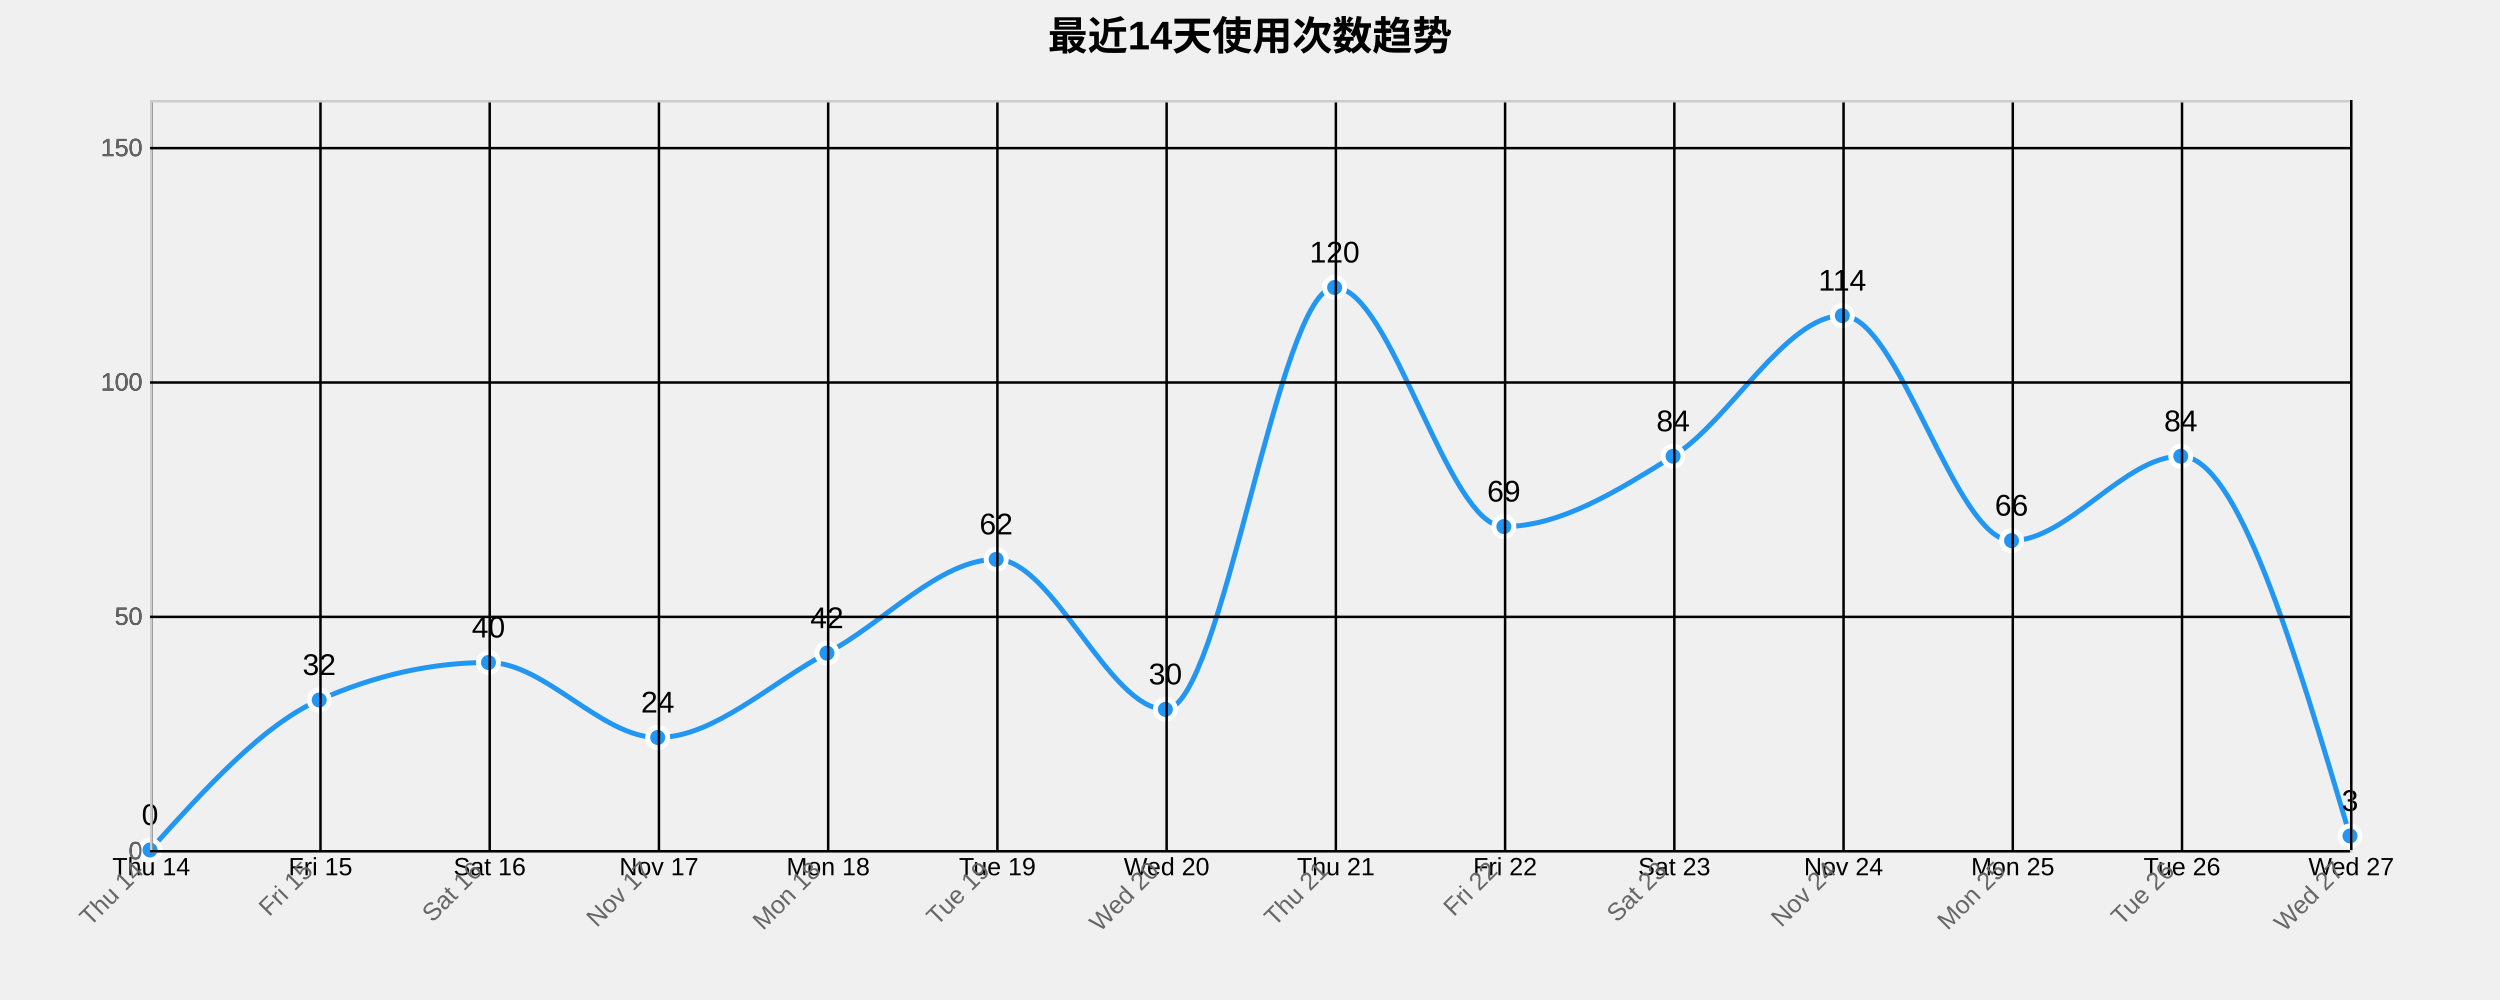
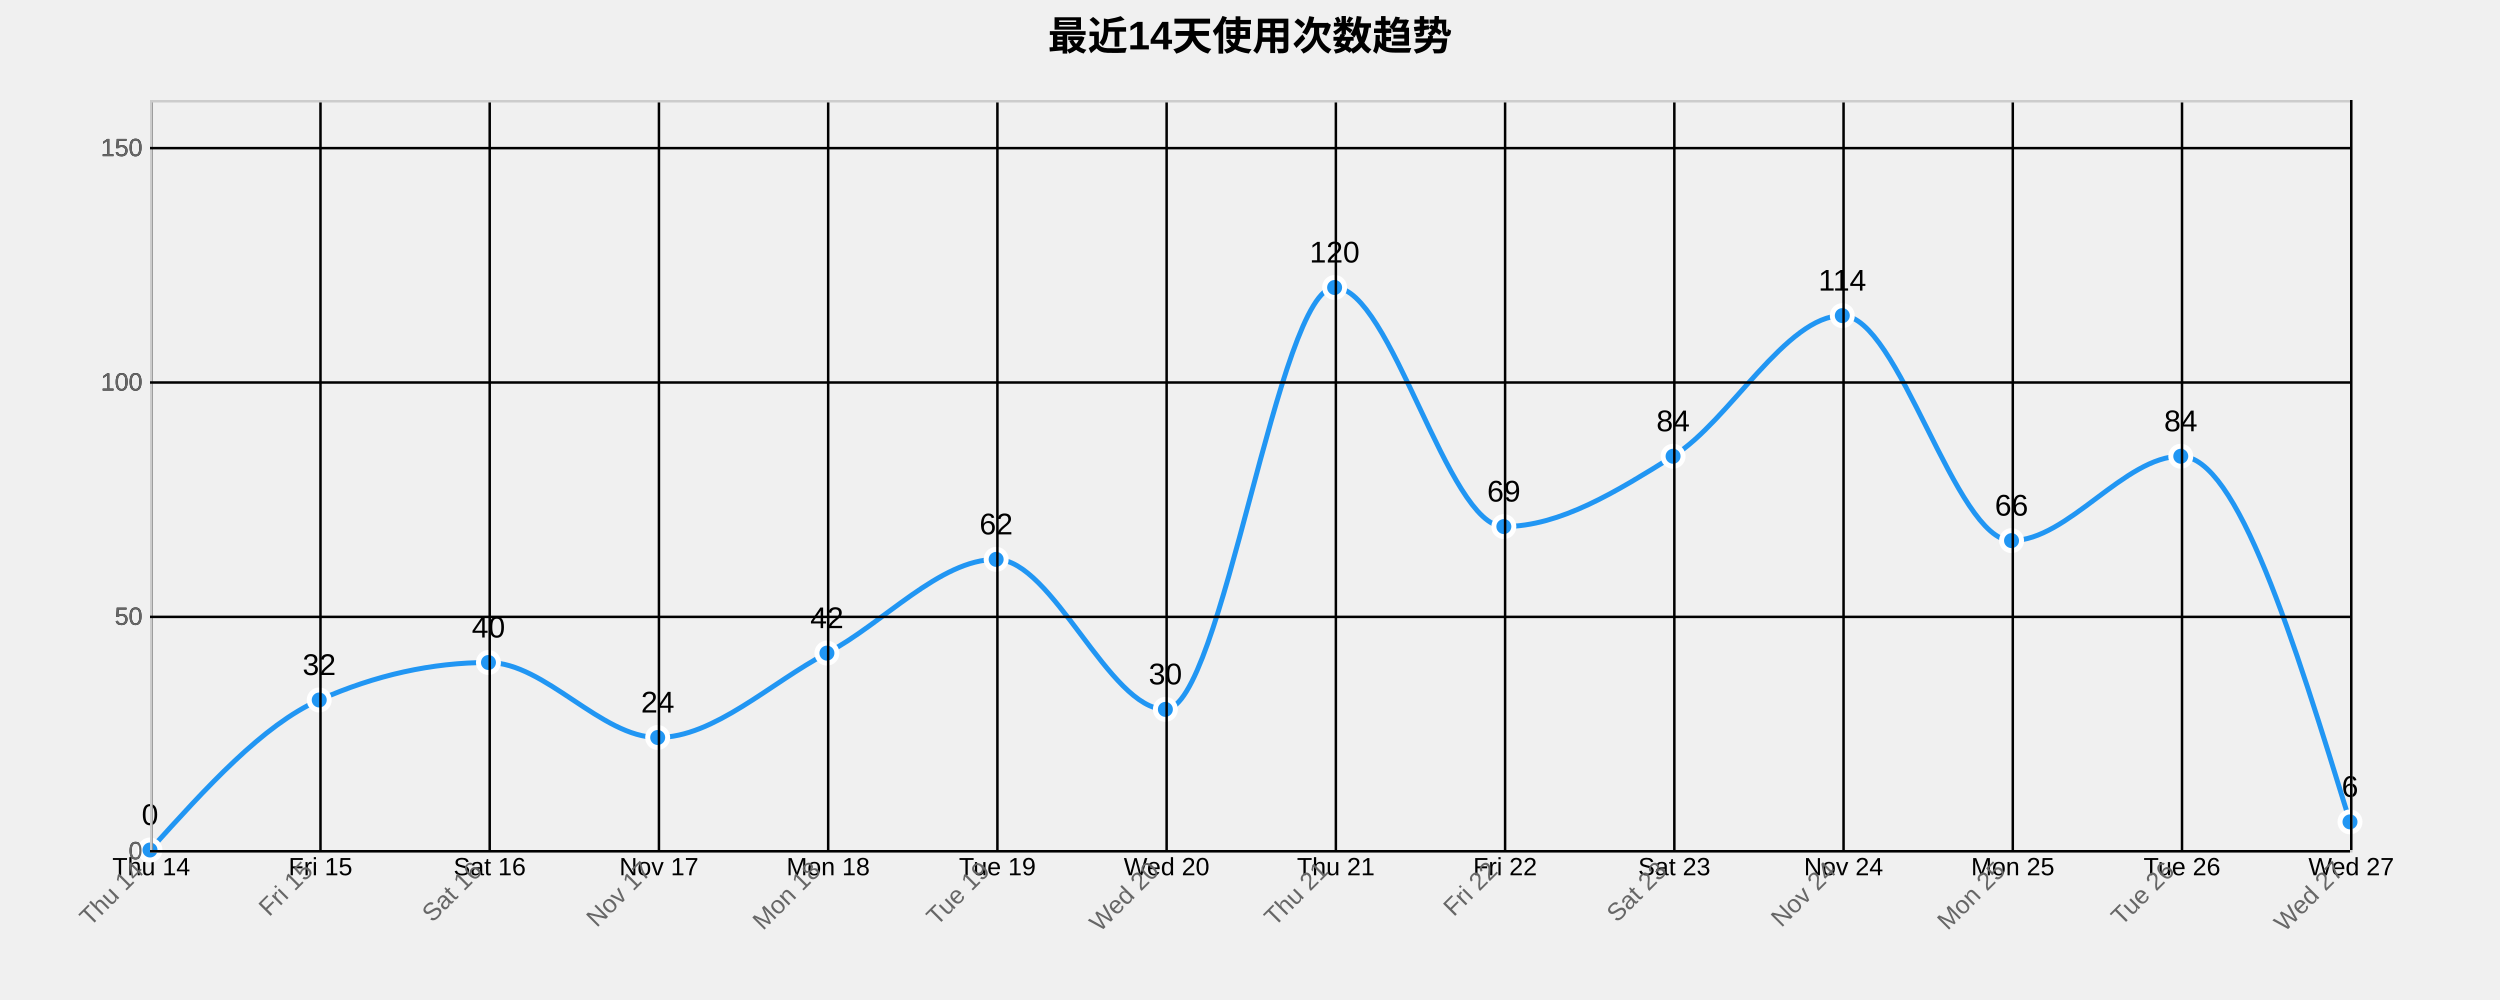
<svg xmlns="http://www.w3.org/2000/svg" width="1000" height="400">
  <g transform="translate(60,40)">
    <text x="440" y="-20" text-anchor="middle" style="font-size: 16px; font-weight: bold;">最近14天使用次数趋势</text>
    <g class="grid" transform="translate(0,300)" fill="none" font-size="10" font-family="sans-serif" text-anchor="middle">
      <path class="domain" stroke="currentColor" d="M0.5,-300V0.5H880.5V-300" />
      <g class="tick" opacity="1" transform="translate(0.5,0)">
        <line stroke="currentColor" y2="-300" />
        <text fill="currentColor" y="3" dy="0.71em">Thu 14</text>
      </g>
      <g class="tick" opacity="1" transform="translate(68.19231,0)">
        <line stroke="currentColor" y2="-300" />
        <text fill="currentColor" y="3" dy="0.71em">Fri 15</text>
      </g>
      <g class="tick" opacity="1" transform="translate(135.8846,0)">
        <line stroke="currentColor" y2="-300" />
        <text fill="currentColor" y="3" dy="0.71em">Sat 16</text>
      </g>
      <g class="tick" opacity="1" transform="translate(203.5769,0)">
        <line stroke="currentColor" y2="-300" />
        <text fill="currentColor" y="3" dy="0.71em">Nov 17</text>
      </g>
      <g class="tick" opacity="1" transform="translate(271.2692,0)">
        <line stroke="currentColor" y2="-300" />
        <text fill="currentColor" y="3" dy="0.71em">Mon 18</text>
      </g>
      <g class="tick" opacity="1" transform="translate(338.9615,0)">
        <line stroke="currentColor" y2="-300" />
        <text fill="currentColor" y="3" dy="0.71em">Tue 19</text>
      </g>
      <g class="tick" opacity="1" transform="translate(406.6538,0)">
        <line stroke="currentColor" y2="-300" />
        <text fill="currentColor" y="3" dy="0.71em">Wed 20</text>
      </g>
      <g class="tick" opacity="1" transform="translate(474.3462,0)">
        <line stroke="currentColor" y2="-300" />
        <text fill="currentColor" y="3" dy="0.71em">Thu 21</text>
      </g>
      <g class="tick" opacity="1" transform="translate(542.0385,0)">
        <line stroke="currentColor" y2="-300" />
        <text fill="currentColor" y="3" dy="0.71em">Fri 22</text>
      </g>
      <g class="tick" opacity="1" transform="translate(609.7308,0)">
        <line stroke="currentColor" y2="-300" />
        <text fill="currentColor" y="3" dy="0.71em">Sat 23</text>
      </g>
      <g class="tick" opacity="1" transform="translate(677.4231,0)">
        <line stroke="currentColor" y2="-300" />
        <text fill="currentColor" y="3" dy="0.71em">Nov 24</text>
      </g>
      <g class="tick" opacity="1" transform="translate(745.1154,0)">
        <line stroke="currentColor" y2="-300" />
        <text fill="currentColor" y="3" dy="0.71em">Mon 25</text>
      </g>
      <g class="tick" opacity="1" transform="translate(812.8077,0)">
        <line stroke="currentColor" y2="-300" />
        <text fill="currentColor" y="3" dy="0.71em">Tue 26</text>
      </g>
      <g class="tick" opacity="1" transform="translate(880.5,0)">
        <line stroke="currentColor" y2="-300" />
        <text fill="currentColor" y="3" dy="0.71em">Wed 27</text>
      </g>
    </g>
    <g class="grid" fill="none" font-size="10" font-family="sans-serif" text-anchor="end">
      <path class="domain" stroke="currentColor" d="M880,300.5H0.5V0.5H880" />
      <g class="tick" opacity="1" transform="translate(0,300.5)">
        <line stroke="currentColor" x2="880" />
        <text fill="currentColor" x="-3" dy="0.32em">0</text>
      </g>
      <g class="tick" opacity="1" transform="translate(0,206.75)">
        <line stroke="currentColor" x2="880" />
        <text fill="currentColor" x="-3" dy="0.32em">50</text>
      </g>
      <g class="tick" opacity="1" transform="translate(0,113)">
        <line stroke="currentColor" x2="880" />
        <text fill="currentColor" x="-3" dy="0.32em">100</text>
      </g>
      <g class="tick" opacity="1" transform="translate(0,19.25)">
        <line stroke="currentColor" x2="880" />
        <text fill="currentColor" x="-3" dy="0.32em">150</text>
      </g>
    </g>
-     <path class="area" d="M0,300C22.564,275,45.128,250,67.692,240C90.256,230,112.821,225,135.385,225C157.949,225,180.513,255,203.077,255C225.641,255,248.205,233.125,270.769,221.25C293.333,209.375,315.897,183.75,338.462,183.75C361.026,183.75,383.59,243.75,406.154,243.75C428.718,243.75,451.282,75,473.846,75C496.41,75,518.974,170.625,541.538,170.625C564.103,170.625,586.667,156.562,609.231,142.5C631.795,128.438,654.359,86.25,676.923,86.25C699.487,86.25,722.051,176.25,744.615,176.25C767.179,176.25,789.744,142.5,812.308,142.5C834.872,142.5,857.436,218.438,880,294.375L880,300C857.436,300,834.872,300,812.308,300C789.744,300,767.179,300,744.615,300C722.051,300,699.487,300,676.923,300C654.359,300,631.795,300,609.231,300C586.667,300,564.103,300,541.538,300C518.974,300,496.41,300,473.846,300C451.282,300,428.718,300,406.154,300C383.59,300,361.026,300,338.462,300C315.897,300,293.333,300,270.769,300C248.205,300,225.641,300,203.077,300C180.513,300,157.949,300,135.385,300C112.821,300,90.256,300,67.692,300C45.128,300,22.564,300,0,300Z" style="fill: url(#area-gradient); opacity: 0.3;" />
-     <path class="line" d="M0,300C22.564,275,45.128,250,67.692,240C90.256,230,112.821,225,135.385,225C157.949,225,180.513,255,203.077,255C225.641,255,248.205,233.125,270.769,221.25C293.333,209.375,315.897,183.75,338.462,183.75C361.026,183.75,383.59,243.75,406.154,243.75C428.718,243.75,451.282,75,473.846,75C496.41,75,518.974,170.625,541.538,170.625C564.103,170.625,586.667,156.562,609.231,142.5C631.795,128.438,654.359,86.25,676.923,86.25C699.487,86.25,722.051,176.25,744.615,176.25C767.179,176.25,789.744,142.5,812.308,142.5C834.872,142.5,857.436,218.438,880,294.375" style="fill: none; stroke: #2196F3; stroke-width: 2px;" />
+     <path class="area" d="M0,300C22.564,275,45.128,250,67.692,240C90.256,230,112.821,225,135.385,225C157.949,225,180.513,255,203.077,255C225.641,255,248.205,233.125,270.769,221.25C293.333,209.375,315.897,183.75,338.462,183.75C361.026,183.75,383.59,243.75,406.154,243.75C428.718,243.75,451.282,75,473.846,75C496.41,75,518.974,170.625,541.538,170.625C564.103,170.625,586.667,156.562,609.231,142.5C631.795,128.438,654.359,86.25,676.923,86.25C699.487,86.25,722.051,176.25,744.615,176.25C767.179,176.25,789.744,142.5,812.308,142.5C834.872,142.5,857.436,215.625,880,288.75L880,300C857.436,300,834.872,300,812.308,300C789.744,300,767.179,300,744.615,300C722.051,300,699.487,300,676.923,300C654.359,300,631.795,300,609.231,300C586.667,300,564.103,300,541.538,300C518.974,300,496.41,300,473.846,300C451.282,300,428.718,300,406.154,300C383.59,300,361.026,300,338.462,300C315.897,300,293.333,300,270.769,300C248.205,300,225.641,300,203.077,300C180.513,300,157.949,300,135.385,300C112.821,300,90.256,300,67.692,300C45.128,300,22.564,300,0,300Z" style="fill: url(#area-gradient); opacity: 0.3;" />
+     <path class="line" d="M0,300C22.564,275,45.128,250,67.692,240C90.256,230,112.821,225,135.385,225C157.949,225,180.513,255,203.077,255C225.641,255,248.205,233.125,270.769,221.25C293.333,209.375,315.897,183.75,338.462,183.75C361.026,183.75,383.59,243.75,406.154,243.75C428.718,243.75,451.282,75,473.846,75C496.41,75,518.974,170.625,541.538,170.625C564.103,170.625,586.667,156.562,609.231,142.5C631.795,128.438,654.359,86.25,676.923,86.25C699.487,86.25,722.051,176.25,744.615,176.25C767.179,176.25,789.744,142.5,812.308,142.5C834.872,142.5,857.436,215.625,880,288.75" style="fill: none; stroke: #2196F3; stroke-width: 2px;" />
    <circle class="dot" cx="0" cy="300" r="4" style="fill: #2196F3; stroke: #fff; stroke-width: 2px;" />
    <circle class="dot" cx="67.692" cy="240" r="4" style="fill: #2196F3; stroke: #fff; stroke-width: 2px;" />
    <circle class="dot" cx="135.385" cy="225" r="4" style="fill: #2196F3; stroke: #fff; stroke-width: 2px;" />
    <circle class="dot" cx="203.077" cy="255" r="4" style="fill: #2196F3; stroke: #fff; stroke-width: 2px;" />
    <circle class="dot" cx="270.769" cy="221.25" r="4" style="fill: #2196F3; stroke: #fff; stroke-width: 2px;" />
    <circle class="dot" cx="338.462" cy="183.75" r="4" style="fill: #2196F3; stroke: #fff; stroke-width: 2px;" />
    <circle class="dot" cx="406.154" cy="243.75" r="4" style="fill: #2196F3; stroke: #fff; stroke-width: 2px;" />
    <circle class="dot" cx="473.846" cy="75" r="4" style="fill: #2196F3; stroke: #fff; stroke-width: 2px;" />
    <circle class="dot" cx="541.538" cy="170.625" r="4" style="fill: #2196F3; stroke: #fff; stroke-width: 2px;" />
    <circle class="dot" cx="609.231" cy="142.5" r="4" style="fill: #2196F3; stroke: #fff; stroke-width: 2px;" />
    <circle class="dot" cx="676.923" cy="86.25" r="4" style="fill: #2196F3; stroke: #fff; stroke-width: 2px;" />
    <circle class="dot" cx="744.615" cy="176.25" r="4" style="fill: #2196F3; stroke: #fff; stroke-width: 2px;" />
    <circle class="dot" cx="812.308" cy="142.5" r="4" style="fill: #2196F3; stroke: #fff; stroke-width: 2px;" />
-     <circle class="dot" cx="880" cy="294.375" r="4" style="fill: #2196F3; stroke: #fff; stroke-width: 2px;" />
+     <circle class="dot" cx="880" cy="288.75" r="4" style="fill: #2196F3; stroke: #fff; stroke-width: 2px;" />
    <text class="label" x="0" y="290" text-anchor="middle" style="font-size: 12px;">0</text>
    <text class="label" x="67.692" y="230" text-anchor="middle" style="font-size: 12px;">32</text>
    <text class="label" x="135.385" y="215" text-anchor="middle" style="font-size: 12px;">40</text>
    <text class="label" x="203.077" y="245" text-anchor="middle" style="font-size: 12px;">24</text>
    <text class="label" x="270.769" y="211.25" text-anchor="middle" style="font-size: 12px;">42</text>
    <text class="label" x="338.462" y="173.75" text-anchor="middle" style="font-size: 12px;">62</text>
    <text class="label" x="406.154" y="233.75" text-anchor="middle" style="font-size: 12px;">30</text>
    <text class="label" x="473.846" y="65" text-anchor="middle" style="font-size: 12px;">120</text>
    <text class="label" x="541.538" y="160.625" text-anchor="middle" style="font-size: 12px;">69</text>
    <text class="label" x="609.231" y="132.5" text-anchor="middle" style="font-size: 12px;">84</text>
    <text class="label" x="676.923" y="76.25" text-anchor="middle" style="font-size: 12px;">114</text>
    <text class="label" x="744.615" y="166.25" text-anchor="middle" style="font-size: 12px;">66</text>
    <text class="label" x="812.308" y="132.5" text-anchor="middle" style="font-size: 12px;">84</text>
-     <text class="label" x="880" y="284.375" text-anchor="middle" style="font-size: 12px;">3</text>
+     <text class="label" x="880" y="278.75" text-anchor="middle" style="font-size: 12px;">6</text>
    <g class="x-axis" transform="translate(0,300)" fill="none" font-size="10" font-family="sans-serif" text-anchor="middle">
      <path class="domain" stroke="currentColor" d="M0.5,-300V0.5H880.5V-300" />
      <g class="tick" opacity="1" transform="translate(0.5,0)">
        <line stroke="currentColor" y2="-300" />
        <text fill="currentColor" y="3" dy=".15em" style="text-anchor: end;" dx="-.8em" transform="rotate(-45)">Thu 14</text>
      </g>
      <g class="tick" opacity="1" transform="translate(68.19231,0)">
        <line stroke="currentColor" y2="-300" />
        <text fill="currentColor" y="3" dy=".15em" style="text-anchor: end;" dx="-.8em" transform="rotate(-45)">Fri 15</text>
      </g>
      <g class="tick" opacity="1" transform="translate(135.8846,0)">
        <line stroke="currentColor" y2="-300" />
        <text fill="currentColor" y="3" dy=".15em" style="text-anchor: end;" dx="-.8em" transform="rotate(-45)">Sat 16</text>
      </g>
      <g class="tick" opacity="1" transform="translate(203.5769,0)">
        <line stroke="currentColor" y2="-300" />
        <text fill="currentColor" y="3" dy=".15em" style="text-anchor: end;" dx="-.8em" transform="rotate(-45)">Nov 17</text>
      </g>
      <g class="tick" opacity="1" transform="translate(271.2692,0)">
        <line stroke="currentColor" y2="-300" />
        <text fill="currentColor" y="3" dy=".15em" style="text-anchor: end;" dx="-.8em" transform="rotate(-45)">Mon 18</text>
      </g>
      <g class="tick" opacity="1" transform="translate(338.9615,0)">
        <line stroke="currentColor" y2="-300" />
        <text fill="currentColor" y="3" dy=".15em" style="text-anchor: end;" dx="-.8em" transform="rotate(-45)">Tue 19</text>
      </g>
      <g class="tick" opacity="1" transform="translate(406.6538,0)">
        <line stroke="currentColor" y2="-300" />
        <text fill="currentColor" y="3" dy=".15em" style="text-anchor: end;" dx="-.8em" transform="rotate(-45)">Wed 20</text>
      </g>
      <g class="tick" opacity="1" transform="translate(474.3462,0)">
        <line stroke="currentColor" y2="-300" />
        <text fill="currentColor" y="3" dy=".15em" style="text-anchor: end;" dx="-.8em" transform="rotate(-45)">Thu 21</text>
      </g>
      <g class="tick" opacity="1" transform="translate(542.0385,0)">
        <line stroke="currentColor" y2="-300" />
        <text fill="currentColor" y="3" dy=".15em" style="text-anchor: end;" dx="-.8em" transform="rotate(-45)">Fri 22</text>
      </g>
      <g class="tick" opacity="1" transform="translate(609.7308,0)">
        <line stroke="currentColor" y2="-300" />
        <text fill="currentColor" y="3" dy=".15em" style="text-anchor: end;" dx="-.8em" transform="rotate(-45)">Sat 23</text>
      </g>
      <g class="tick" opacity="1" transform="translate(677.4231,0)">
        <line stroke="currentColor" y2="-300" />
        <text fill="currentColor" y="3" dy=".15em" style="text-anchor: end;" dx="-.8em" transform="rotate(-45)">Nov 24</text>
      </g>
      <g class="tick" opacity="1" transform="translate(745.1154,0)">
        <line stroke="currentColor" y2="-300" />
        <text fill="currentColor" y="3" dy=".15em" style="text-anchor: end;" dx="-.8em" transform="rotate(-45)">Mon 25</text>
      </g>
      <g class="tick" opacity="1" transform="translate(812.8077,0)">
        <line stroke="currentColor" y2="-300" />
        <text fill="currentColor" y="3" dy=".15em" style="text-anchor: end;" dx="-.8em" transform="rotate(-45)">Tue 26</text>
      </g>
      <g class="tick" opacity="1" transform="translate(880.5,0)">
        <line stroke="currentColor" y2="-300" />
        <text fill="currentColor" y="3" dy=".15em" style="text-anchor: end;" dx="-.8em" transform="rotate(-45)">Wed 27</text>
      </g>
    </g>
    <g class="y-axis" fill="none" font-size="10" font-family="sans-serif" text-anchor="end">
      <path class="domain" stroke="currentColor" d="M880,300.5H0.5V0.5H880" />
      <g class="tick" opacity="1" transform="translate(0,300.5)">
        <line stroke="currentColor" x2="880" />
        <text fill="currentColor" x="-3" dy="0.32em">0</text>
      </g>
      <g class="tick" opacity="1" transform="translate(0,206.75)">
        <line stroke="currentColor" x2="880" />
        <text fill="currentColor" x="-3" dy="0.32em">50</text>
      </g>
      <g class="tick" opacity="1" transform="translate(0,113)">
        <line stroke="currentColor" x2="880" />
        <text fill="currentColor" x="-3" dy="0.32em">100</text>
      </g>
      <g class="tick" opacity="1" transform="translate(0,19.25)">
        <line stroke="currentColor" x2="880" />
        <text fill="currentColor" x="-3" dy="0.32em">150</text>
      </g>
    </g>
    <style>
    .grid line {
      stroke: #e0e0e0;
      stroke-opacity: 0.7;
      shape-rendering: crispEdges;
    }
    .grid path {
      stroke-width: 0;
    }
    .dot:hover {
      r: 6;
    }
    text {
      font-family: Arial, sans-serif;
    }
    .x-axis path, .y-axis path {
      stroke: #ccc;
    }
    .x-axis text, .y-axis text {
      fill: #666;
    }
  </style>
  </g>
</svg>
